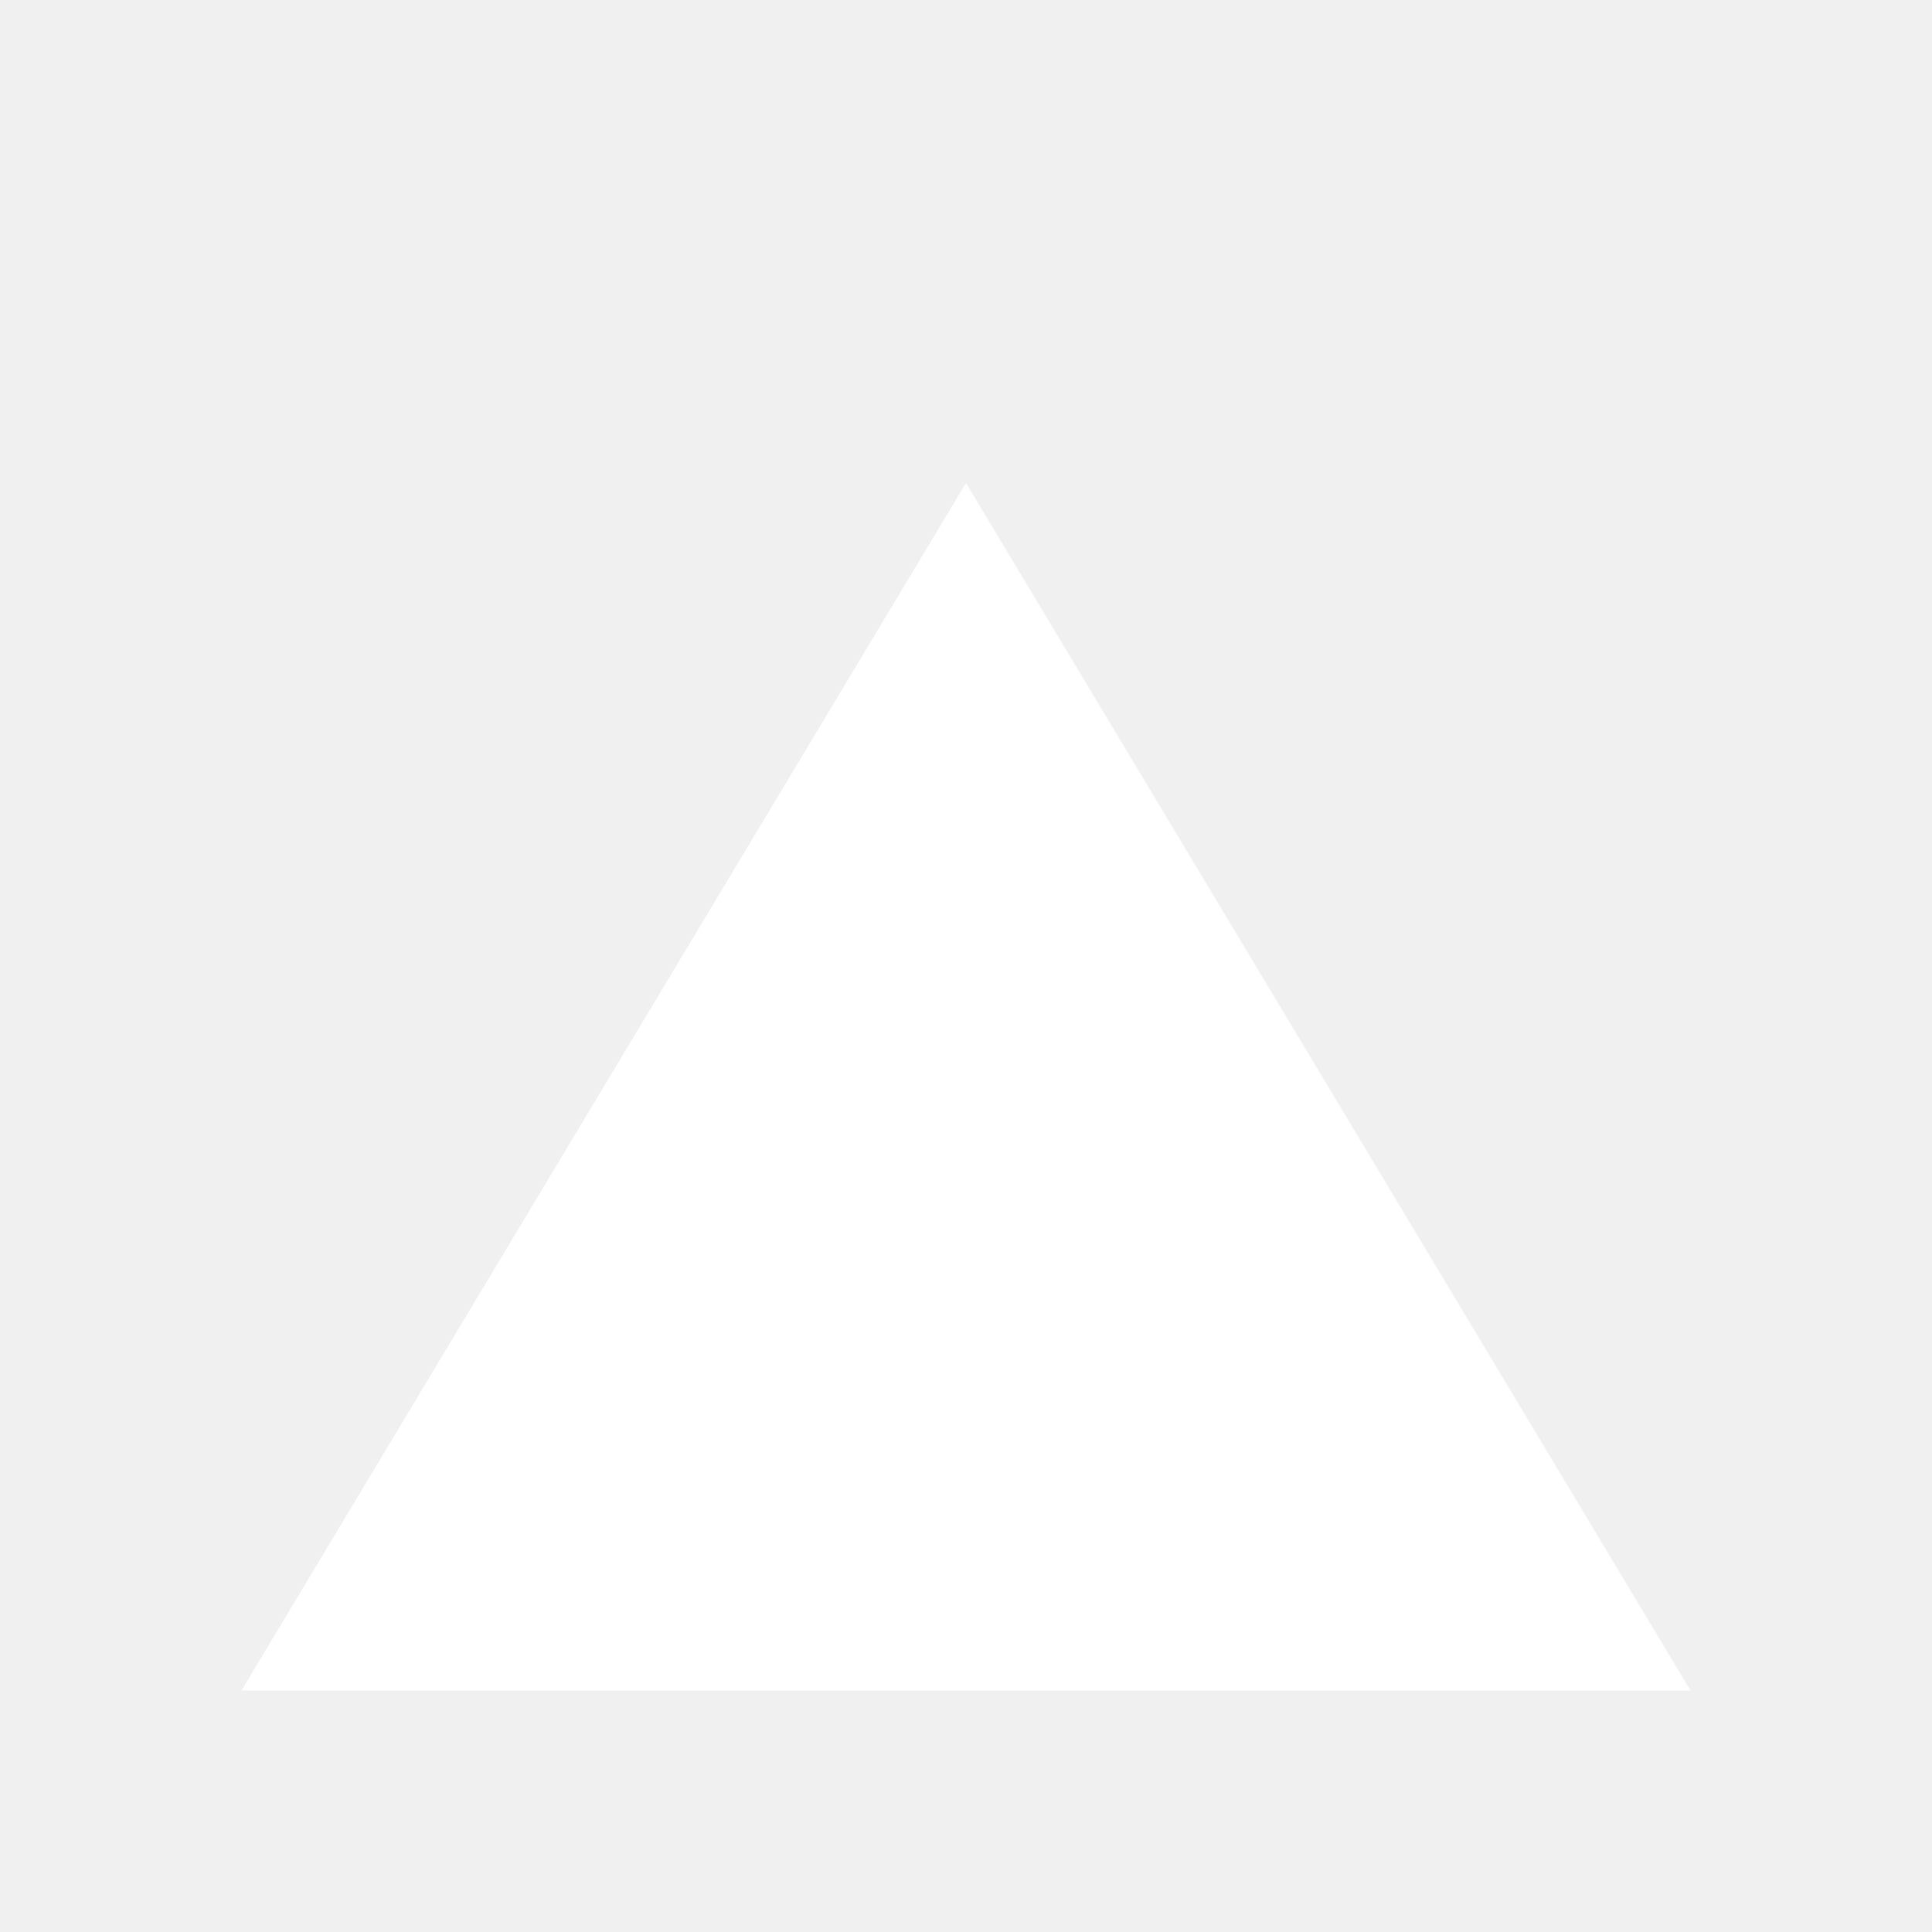
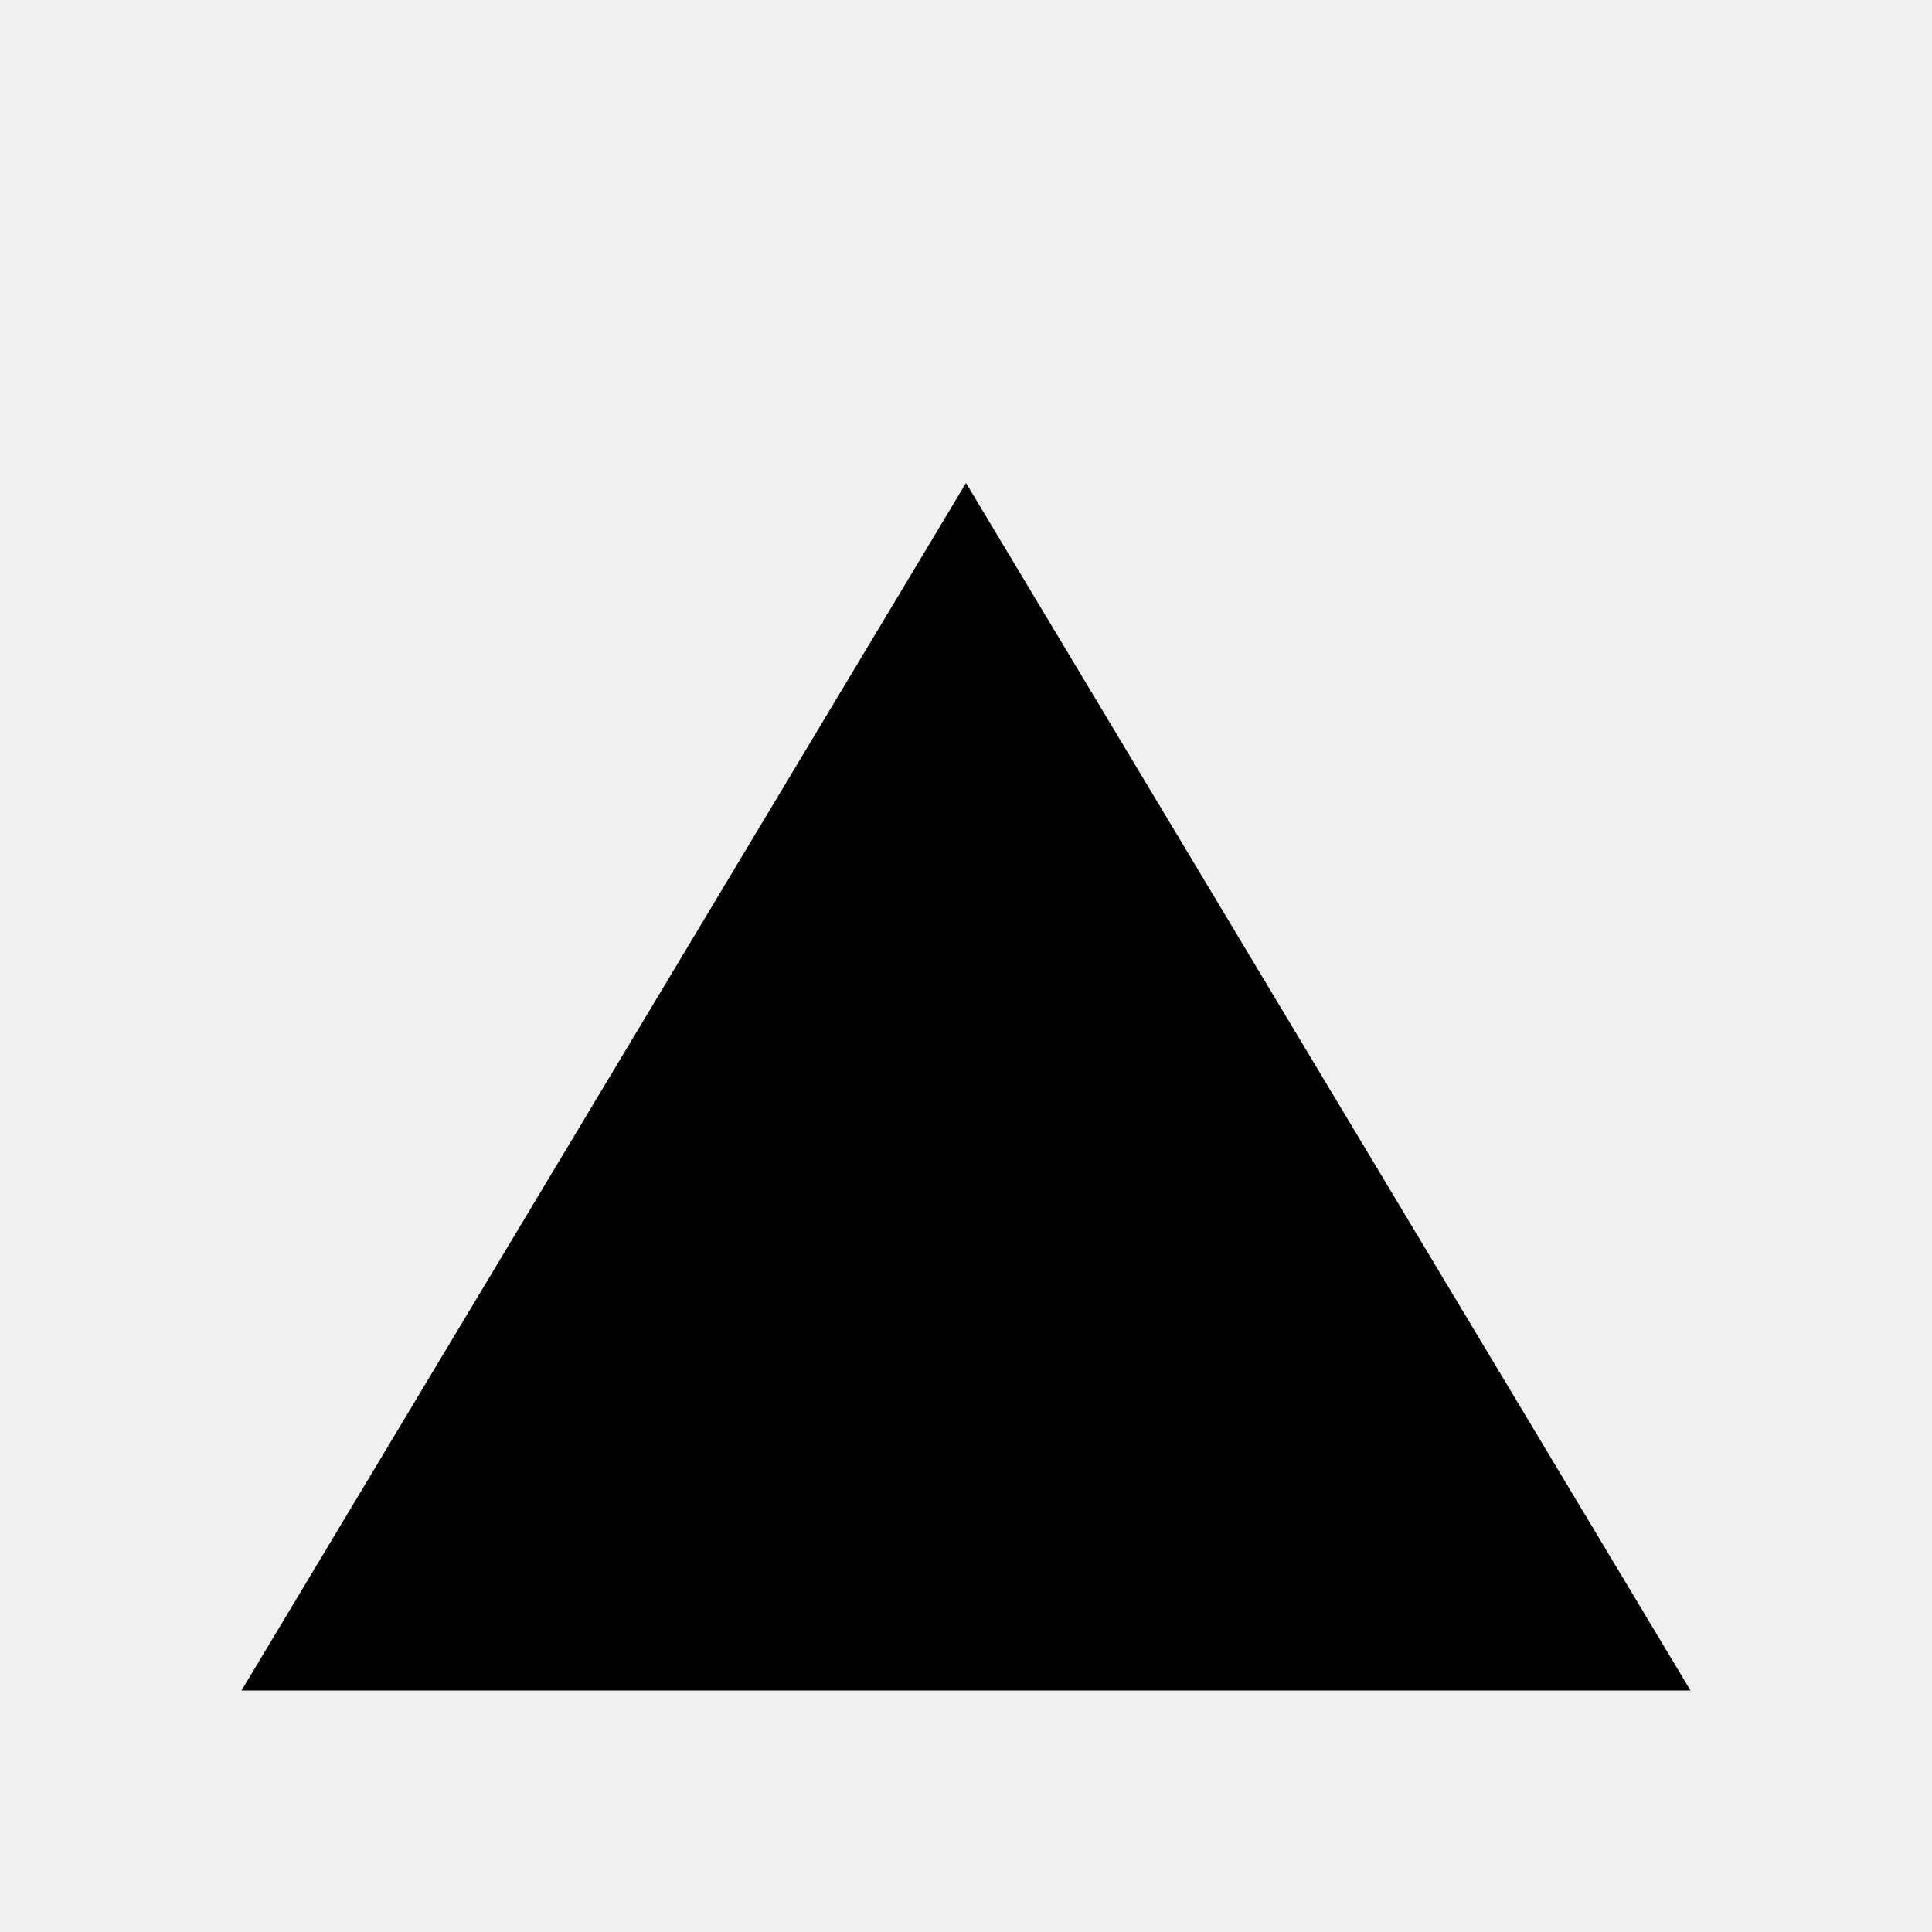
- <svg xmlns="http://www.w3.org/2000/svg" viewBox="0 0 16 16" width="16" height="16">
-   <path fill="#ffffff" d="M2 14l6-10 6 10H2zm3 0l3-5 3 5H5z" />
+ <svg xmlns="http://www.w3.org/2000/svg" viewBox="0 0 16 16">
+   <path fill="currentColor" d="M2 14l6-10 6 10H2zm3 0l3-5 3 5H5z" />
</svg>
